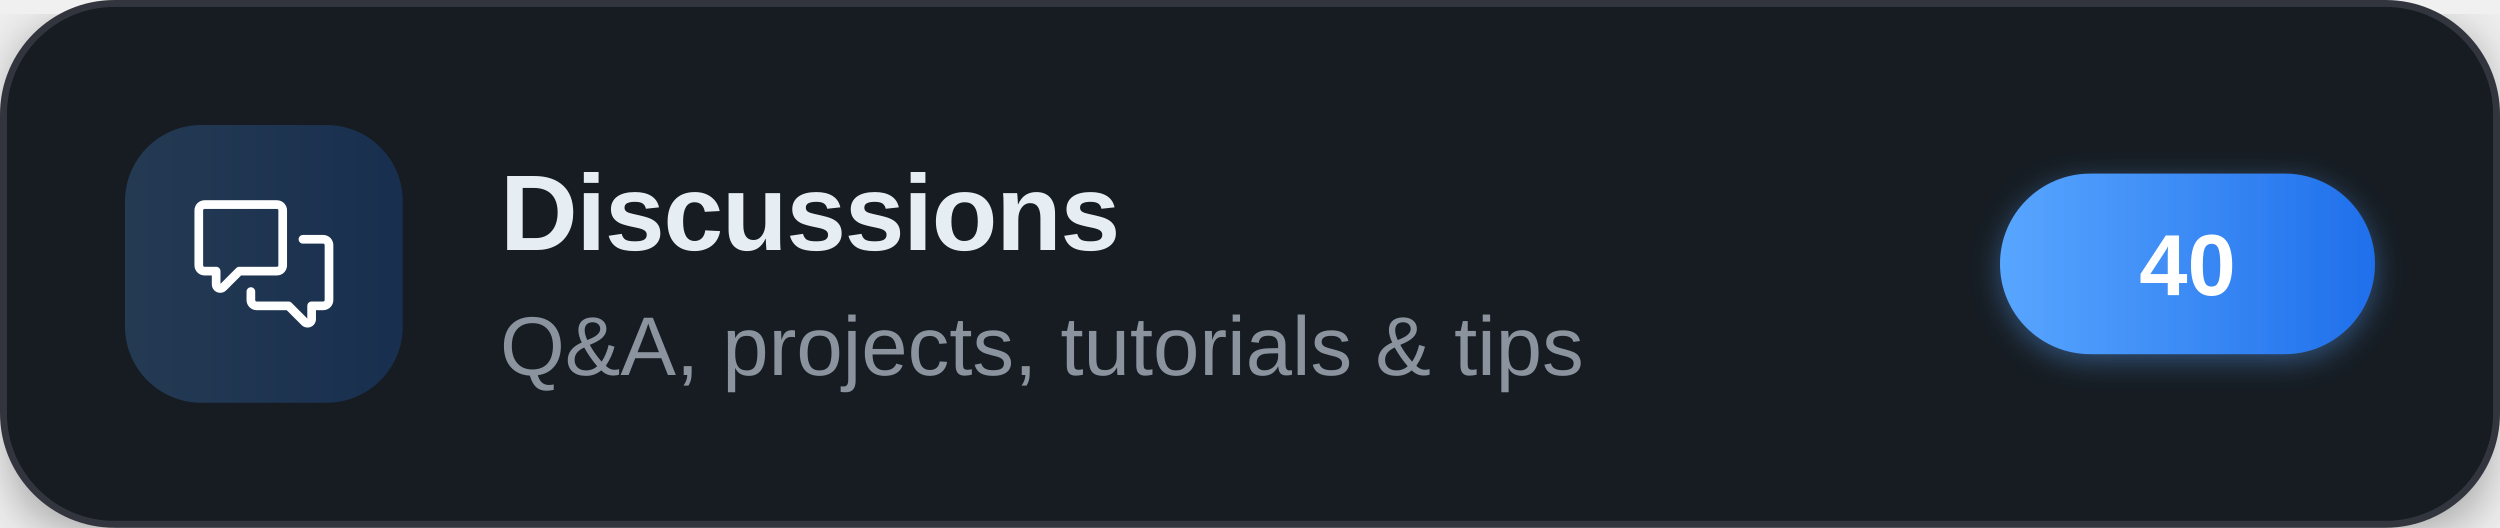
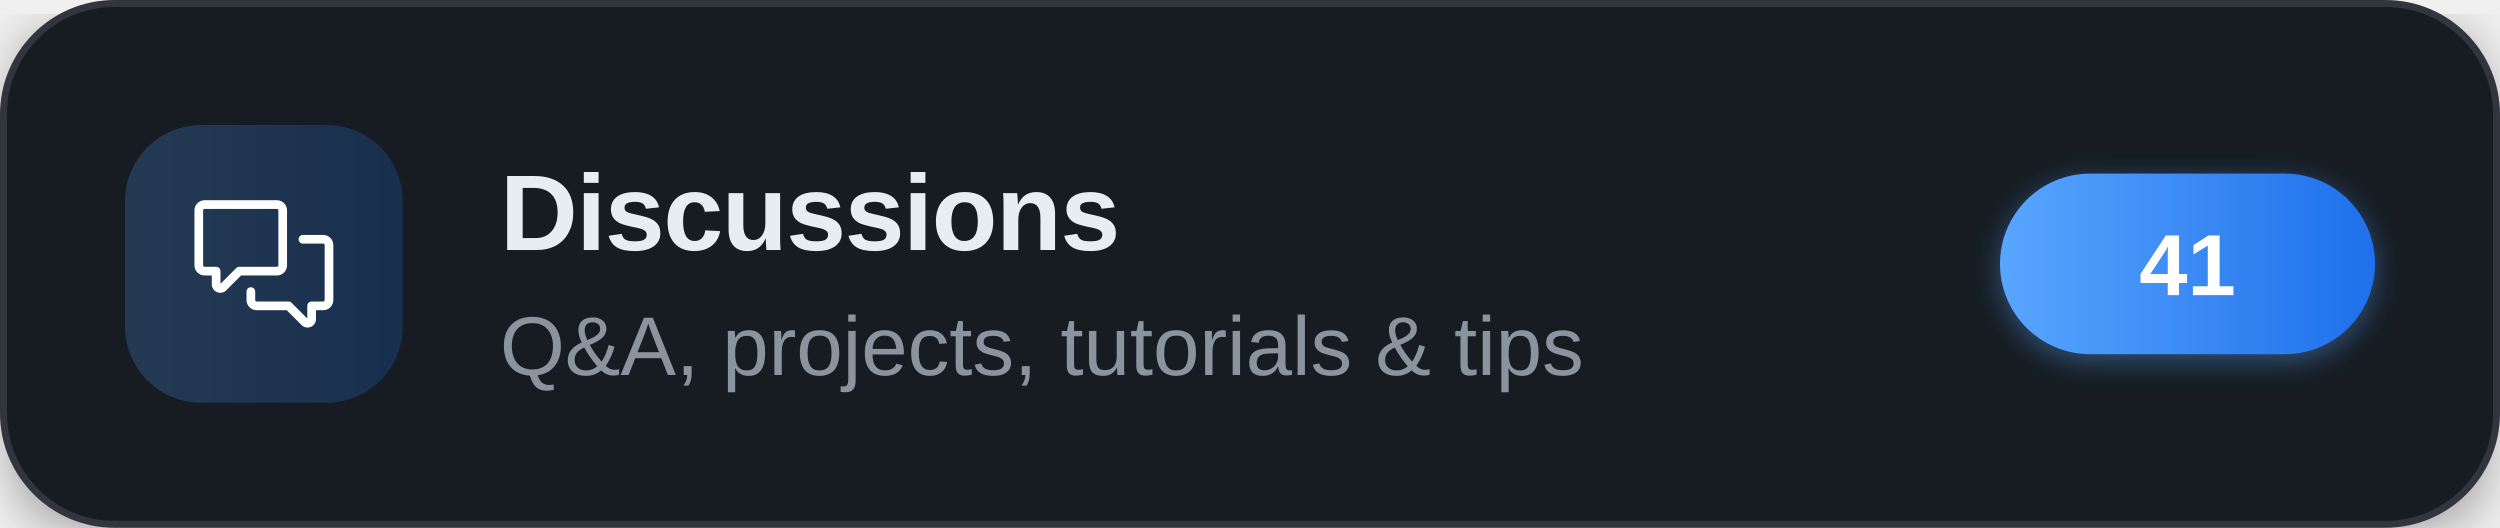
<svg xmlns="http://www.w3.org/2000/svg" width="360" height="76" viewBox="0 0 360 76" role="img" aria-label="Discussions">
  <defs>
    <linearGradient id="brand" x1="0" y1="0" x2="1" y2="0">
      <stop offset="0" stop-color="#58a6ff" />
      <stop offset="1" stop-color="#1f6feb" />
    </linearGradient>
    <filter id="cardShadow" x="-20%" y="-20%" width="140%" height="140%">
      <feDropShadow dx="0" dy="2" stdDeviation="4" flood-color="#000000" flood-opacity="0.35" />
    </filter>
    <filter id="pillShadow" x="-30%" y="-30%" width="160%" height="160%">
      <feDropShadow dx="0" dy="1" stdDeviation="2" flood-color="#58a6ff" flood-opacity="0.4" />
    </filter>
  </defs>
  <g filter="url(#cardShadow)">
    <rect x="0.5" y="0.5" width="359" height="75" rx="16" fill="#161b22" stroke="#30363d" stroke-width="1" />
  </g>
  <rect x="18" y="18" width="40" height="40" rx="11" fill="url(#brand)" fill-opacity="0.22" />
  <g transform="translate(28,28) scale(0.83333)" fill="#ffffff">
    <path d="M1.75 1h12.5c.966 0 1.75.784 1.75 1.75v9.5A1.75 1.75 0 0 1 14.25 14H8.061l-2.574 2.573A1.458 1.458 0 0 1 3 15.543V14H1.75A1.75 1.75 0 0 1 0 12.25v-9.5C0 1.784.784 1 1.75 1ZM1.5 2.75v9.5c0 .138.112.25.25.25h2a.75.75 0 0 1 .75.75v2.19l2.72-2.72a.749.749 0 0 1 .53-.22h6.5a.25.25 0 0 0 .25-.25v-9.5a.25.25 0 0 0-.25-.25H1.75a.25.25 0 0 0-.25.25Z" />
    <path d="M22.5 8.75a.25.25 0 0 0-.25-.25h-3.5a.75.75 0 0 1 0-1.5h3.5c.966 0 1.75.784 1.75 1.75v9.5A1.75 1.75 0 0 1 22.25 20H21v1.543a1.457 1.457 0 0 1-2.487 1.03L15.939 20H10.75A1.75 1.75 0 0 1 9 18.25v-1.465a.75.75 0 0 1 1.5 0v1.465c0 .138.112.25.25.25h5.5a.75.75 0 0 1 .53.22l2.72 2.72v-2.19a.75.75 0 0 1 .75-.75h2a.25.25 0 0 0 .25-.25v-9.5Z" />
  </g>
  <text x="72" y="36" font-family="'Segoe UI',-apple-system,'Helvetica Neue',Arial,sans-serif" font-size="15.5" font-weight="700" letter-spacing="-0.2" fill="#e6edf3">Discussions</text>
  <text x="72" y="54" font-family="'Segoe UI',-apple-system,'Helvetica Neue',Arial,sans-serif" font-size="12" fill="#8b949e">Q&amp;A, projects, tutorials &amp; tips</text>
  <g filter="url(#pillShadow)">
    <rect x="288" y="25" width="54" height="26" rx="13" fill="url(#brand)" />
  </g>
-   <text x="315" y="42.5" text-anchor="middle" font-family="'Segoe UI',-apple-system,'Helvetica Neue',Arial,sans-serif" font-size="12.5" font-weight="700" fill="#ffffff">40</text>
+   <text x="315" y="42.5" text-anchor="middle" font-family="'Segoe UI',-apple-system,'Helvetica Neue',Arial,sans-serif" font-size="12.5" font-weight="700" fill="#ffffff">41</text>
</svg>
